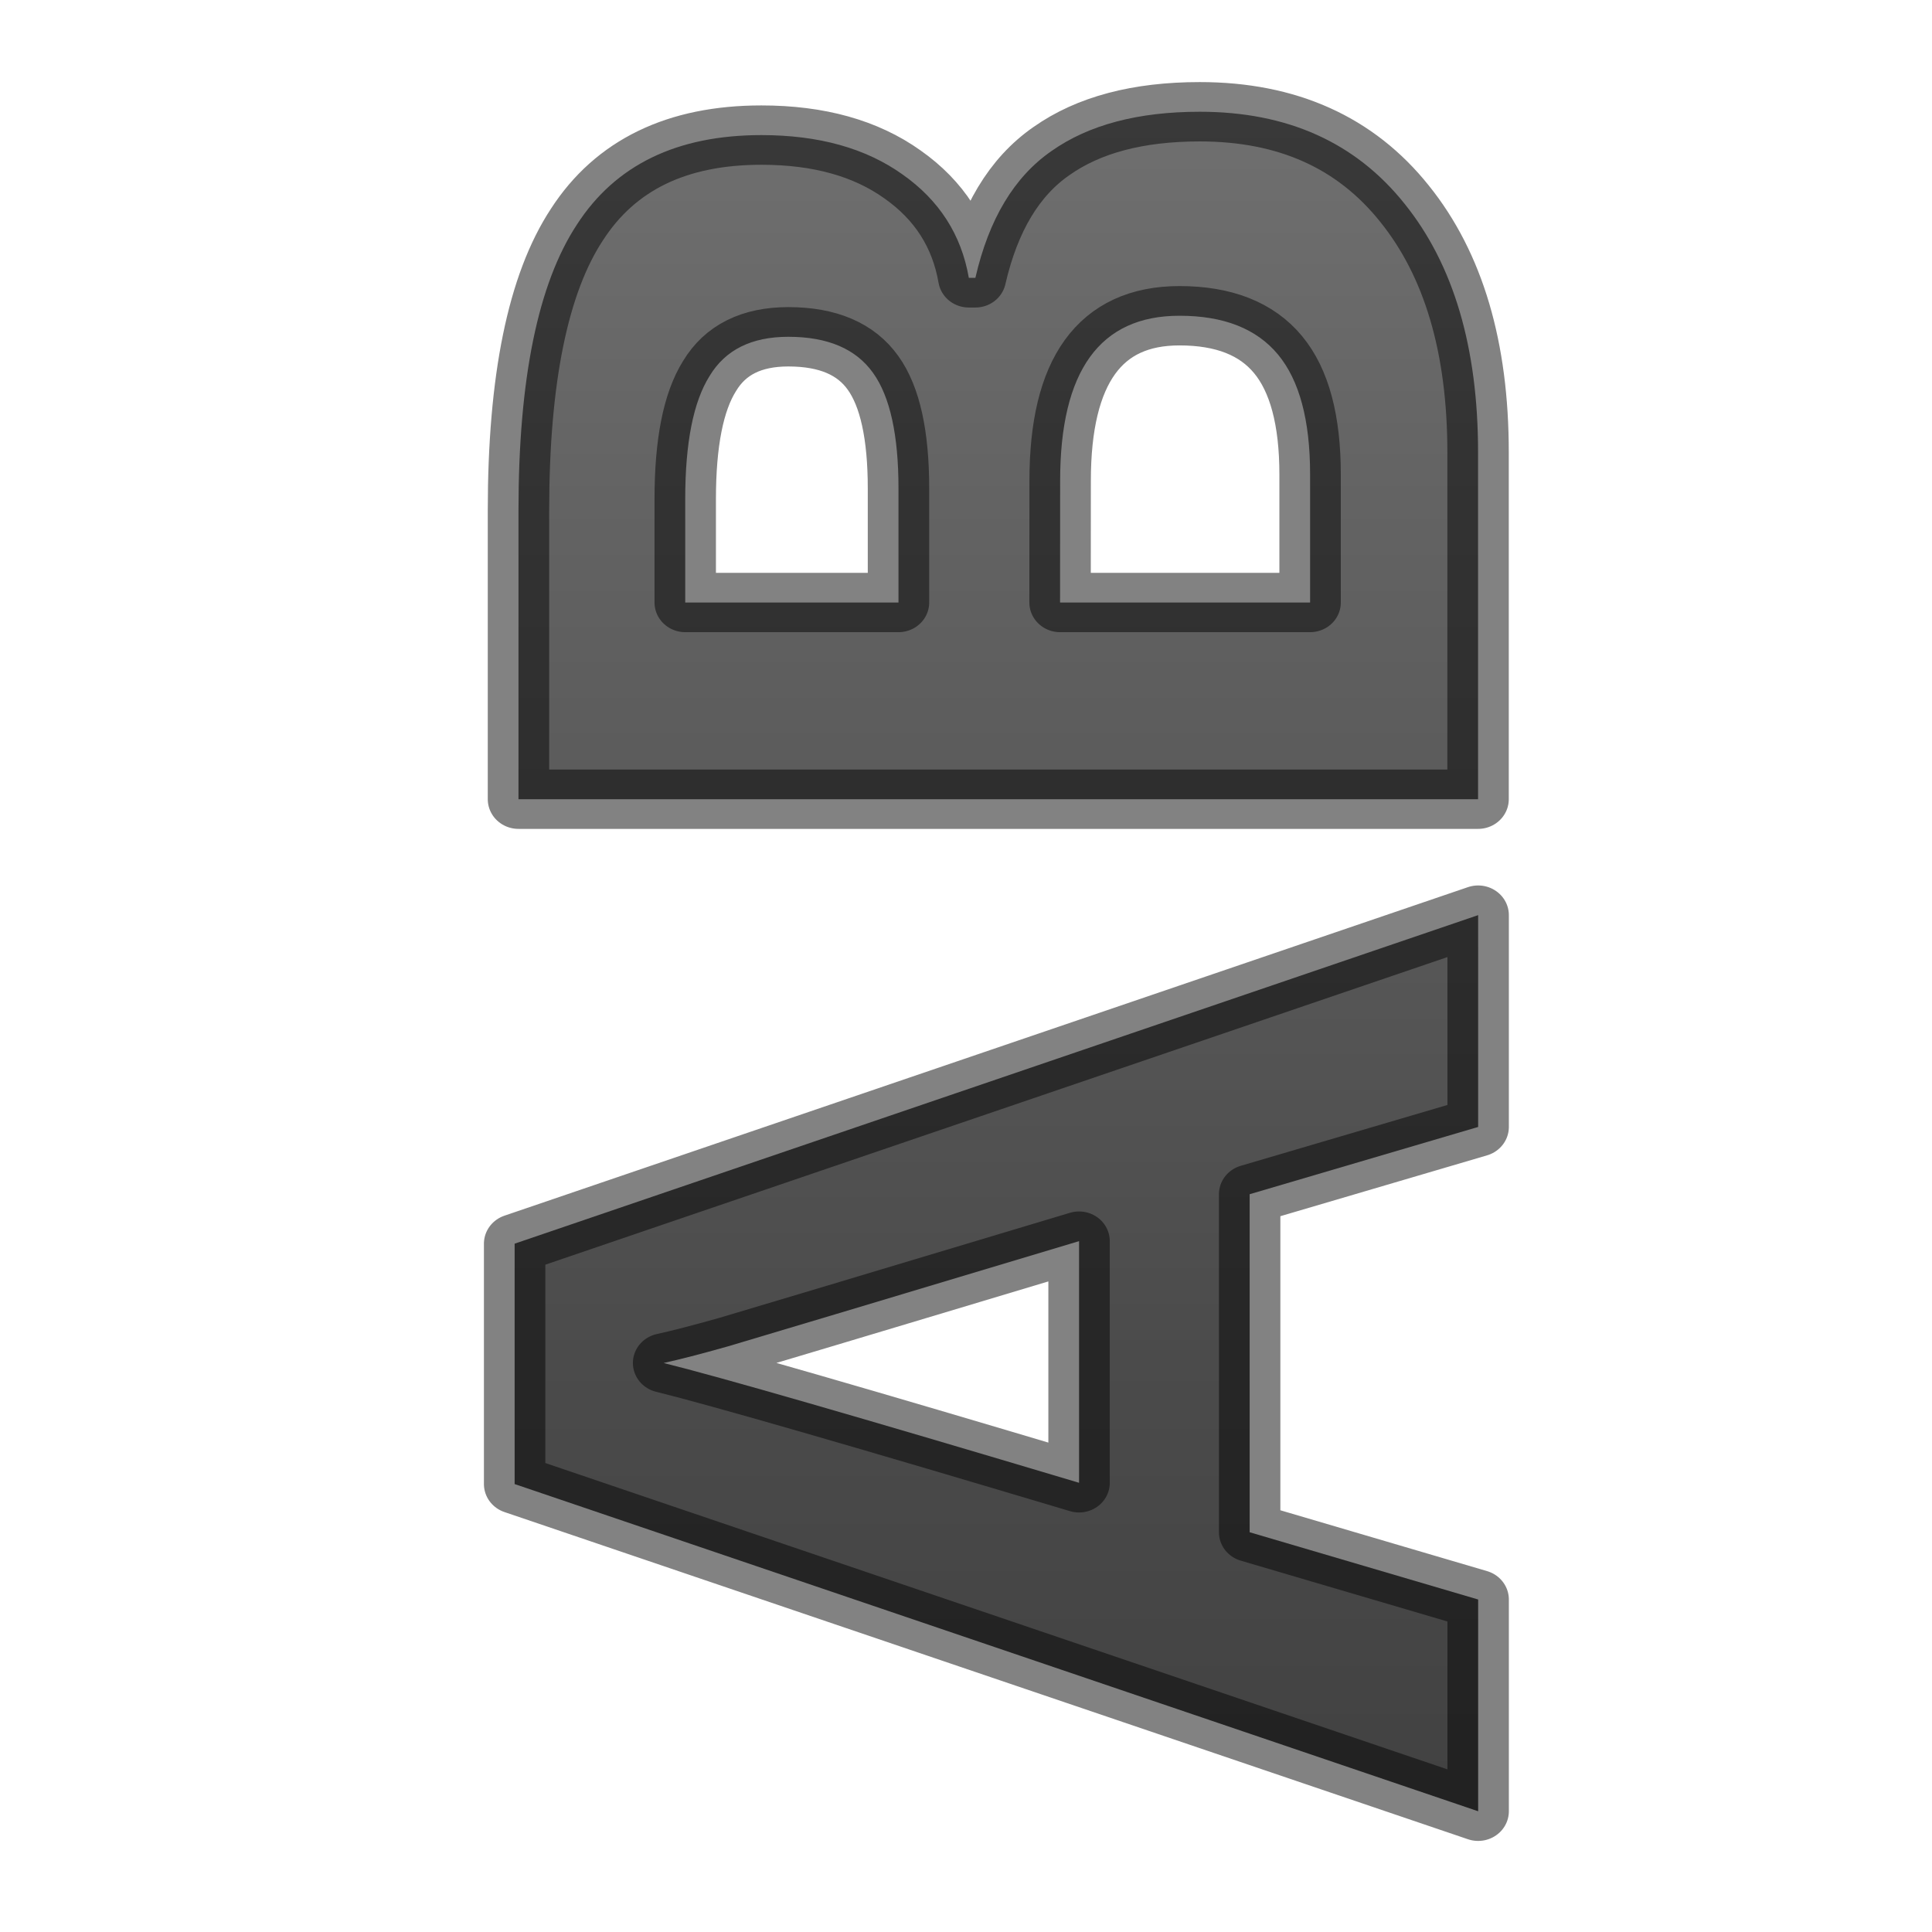
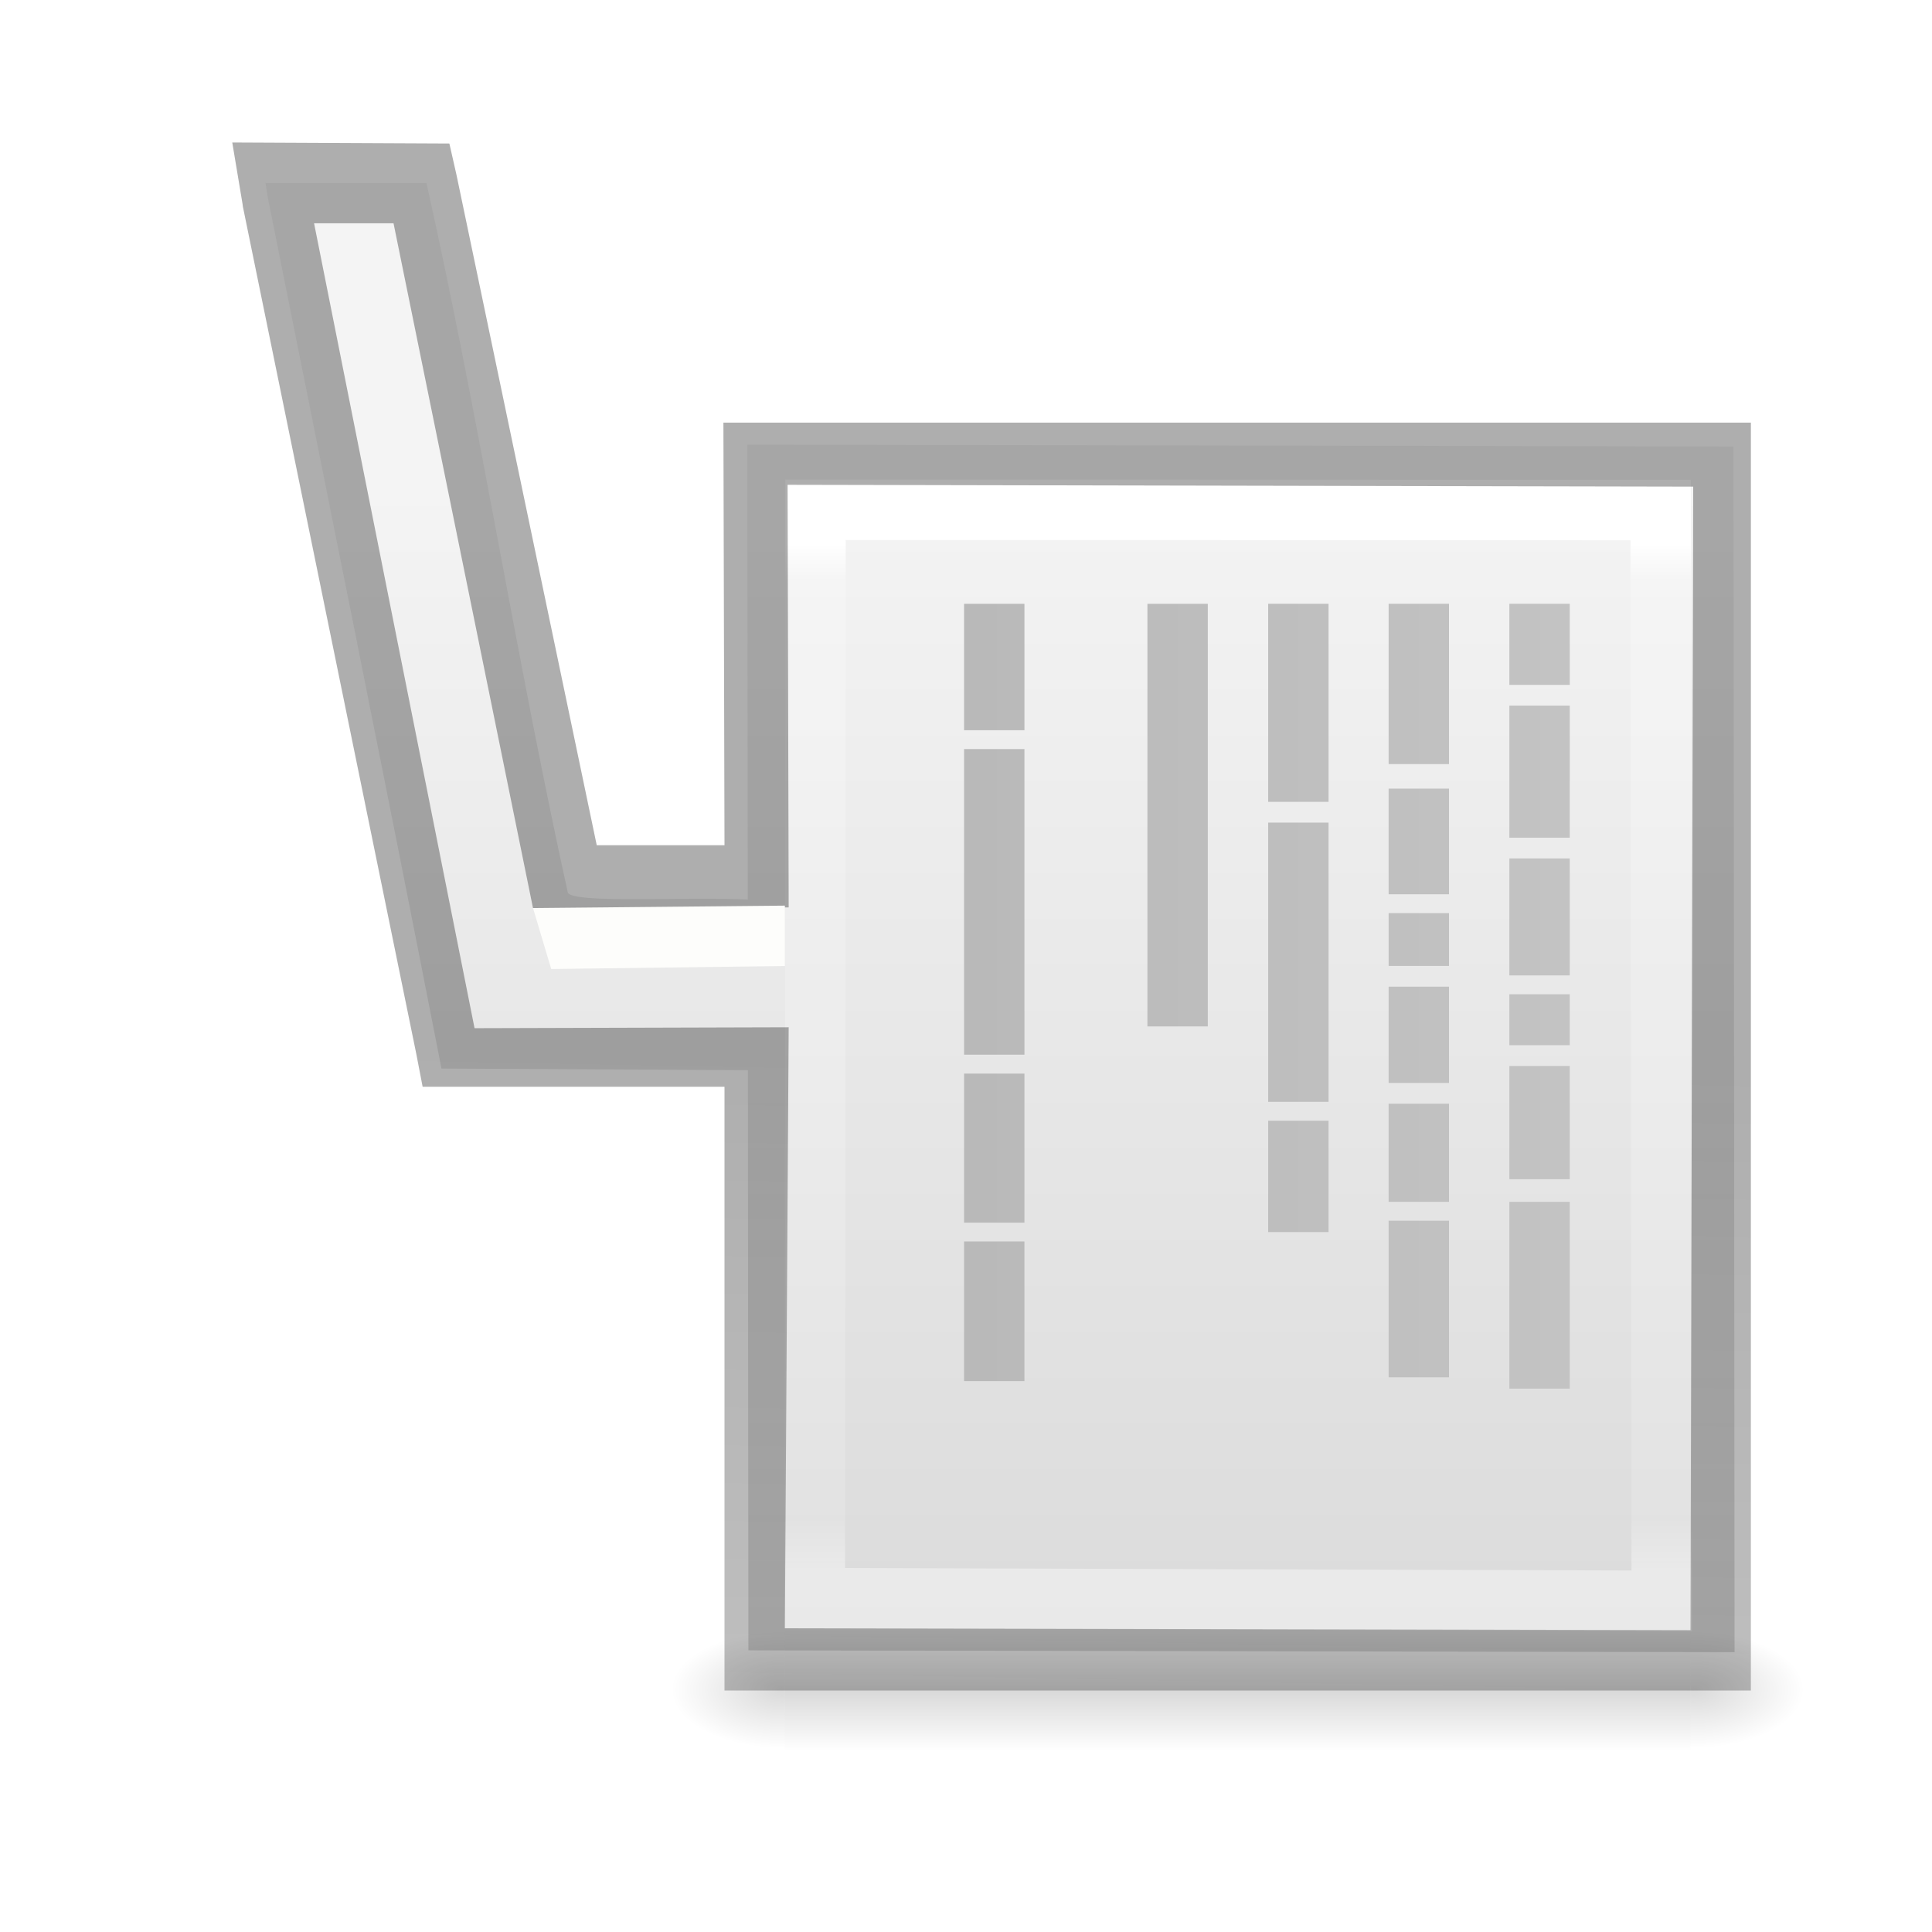
<svg xmlns="http://www.w3.org/2000/svg" xmlns:xlink="http://www.w3.org/1999/xlink" height="32" width="32">
-   <linearGradient id="a">
-     <stop offset="0" stop-color="#737373" />
-     <stop offset=".262" stop-color="#636363" />
-     <stop offset=".705" stop-color="#4b4b4b" />
-     <stop offset="1" stop-color="#3f3f3f" />
+   <radialGradient id="a" cx="605.714" cy="486.648" gradientTransform="matrix(.01566318 0 0 -.00823529 16.56042 6.019411)" gradientUnits="userSpaceOnUse" r="117.143" xlink:href="#b" />
+   <linearGradient id="b">
+     <stop offset="0" />
+     <stop offset="1" stop-opacity="0" />
  </linearGradient>
-   <linearGradient id="b" gradientUnits="userSpaceOnUse" x1="2.035" x2="-22.382" xlink:href="#a" y1="11.795" y2="11.795" />
-   <linearGradient id="c" gradientUnits="userSpaceOnUse" x1="2.035" x2="-22.382" xlink:href="#a" y1="10.812" y2="10.812" />
-   <linearGradient id="d" gradientUnits="userSpaceOnUse" x1="-15.081" x2="-19.514" y1="11.726" y2="6.405">
-     <stop offset="0" stop-color="#1f1f1f" />
-     <stop offset="1" stop-color="#5c5c5c" />
+   <radialGradient id="c" cx="605.714" cy="486.648" gradientTransform="matrix(-.01566318 0 0 -.00823529 20.43958 6.019411)" gradientUnits="userSpaceOnUse" r="117.143" xlink:href="#b" />
+   <linearGradient id="d" gradientTransform="matrix(.04576928 0 0 -.00823529 -.542324 6.019452)" gradientUnits="userSpaceOnUse" x1="302.857" x2="302.857" y1="366.648" y2="609.505">
+     <stop offset="0" stop-opacity="0" />
+     <stop offset=".5" />
+     <stop offset="1" stop-opacity="0" />
  </linearGradient>
-   <g style="stroke:#000;stroke-linecap:round;stroke-linejoin:round;stroke-opacity:.49;stroke-width:.75;fill:url(#d)" transform="matrix(0 -1.310597 1.356463 0 .503201 2.591491)">
-     <path d="m-12.265 17.678-.85-2.79h-4.272l-.85 2.79h-2.676l4.135-11.765h3.038l4.152 11.765zm-1.443-4.873q-1.178-3.79-1.33-4.288-.145-.497-.21-.785-.263 1.026-1.514 5.073z" fill="url(#c)" />
-     <path d="m-8.122 5.96h3.647q2.493 0 3.615.714 1.13.706 1.13 2.252 0 1.05-.497 1.723-.49.673-1.307.81v.08q1.114.247 1.603.93.496.68.496 1.81 0 1.603-1.162 2.5-1.154.898-3.142.898h-4.384v-11.717zm2.485 4.64h1.443q1.01 0 1.458-.31.457-.314.457-1.035 0-.674-.496-.962-.49-.297-1.555-.297h-1.307zm0 1.973v3.053h1.62q1.025 0 1.514-.392.49-.393.49-1.203 0-1.457-2.085-1.457z" fill="url(#b)" />
+   <linearGradient id="e" gradientTransform="matrix(0 -1 -1 0 31.00501 33.00012)" gradientUnits="userSpaceOnUse" x1="19" x2="19" y1="30" y2="0">
+     <stop offset="0" stop-color="#aaa" />
+     <stop offset="1" stop-color="#c8c8c8" />
+   </linearGradient>
+   <linearGradient id="f" gradientTransform="matrix(.5306414 0 0 .5897005 39.26961 -1.791918)" gradientUnits="userSpaceOnUse" x1="5" x2="4.639" y1="27" y2="5.862">
+     <stop offset="0" stop-opacity=".318" />
+     <stop offset="1" stop-opacity=".24" />
+   </linearGradient>
+   <linearGradient id="g" gradientTransform="matrix(.5675676 0 0 .7297297 2.378382 -2.513506)" gradientUnits="userSpaceOnUse" x1="31.048" x2="31.048" y1="34.963" y2="11.667">
+     <stop offset="0" stop-color="#fff" />
+     <stop offset=".036" stop-color="#fff" stop-opacity=".235" />
+     <stop offset=".951" stop-color="#fff" stop-opacity=".157" />
+     <stop offset="1" stop-color="#fff" stop-opacity=".392" />
+   </linearGradient>
+   <linearGradient id="h" gradientTransform="matrix(.62857 0 0 .6083939 -41.16474 -20.53479)" gradientUnits="userSpaceOnUse" x1="97.308" x2="97.308" y1="73.201" y2="41.971">
+     <stop offset="0" stop-color="#f4f4f4" />
+     <stop offset="1" stop-color="#dbdbdb" />
+   </linearGradient>
+   <g transform="matrix(1 0 0 -1 0 32)">
+     <path d="m12.396 4.665-.018 19.97 16.334-.03.018-19.97zm-5.084 9.637c-.94 4.81-1.913 9.613-2.875 14.417l-.04.25h2.667c.872-3.895 1.48-7.85 2.34-11.748.053-.25 3.27.03 3.596-.222.952-.733-.316-2.007-.125-2.727z" fill="url(#h)" />
+     <path d="m13.496 5.53 14.027-.044-.018 18.066-13.997.004z" fill="none" stroke="url(#g)" />
+     <path d="m12 4v10h-5l-.104.54-2.876 14.052v.013l-.173 1.035 3.596-.017.118-.52 2.323-11.103h2.116l-.018 7h17.018v-21zm1 1.03 15-.03.045 18.94-15 .03.018-7h-2.89l.002-.01h-1.347l-2.31 11.342h-1.316l2.658-13.332 5.203.015z" fill="url(#f)" />
+     <path d="m9.13 15.95 3.87.05v1l-4.172-.04z" fill="#fdfdfb" />
+     <g transform="translate(2 2)">
+       <path d="m11 3h15v-2h-15z" fill="url(#d)" opacity=".15" />
+       <path d="m11 3v-2c-.807-.004-1.95.448-1.95 1s.9 1 1.95 1z" fill="url(#c)" opacity=".15" />
+       <path d="m26 3v-2c.807-.004 1.95.448 1.95 1s-.9 1-1.95 1z" fill="url(#a)" opacity=".15" />
+     </g>
+     <path d="m25.5 22v-1.344zm0-1.687v-2.188zm0-2.531v-1.938zm0-2.25v-.844zm0-1.188v-1.875zm0-2.25v-3.094zm-2 9.906v-2.656zm0-3.062v-1.75zm0-2.062v-.875zm0-1.219v-1.594zm0-1.938v-1.625zm0-1.938v-2.594zm-1.995 10.219v-3.281zm0-3.625v-4.625zm0-4.938v-1.844zm-2 8.562v-1.594zm0-1.094v-5.906zm-3.037 1.094v-2.094zm0-2.406v-5.062zm0-5.375v-2.469zm0-2.781v-2.312z" stroke="url(#e)" />
  </g>
</svg>
